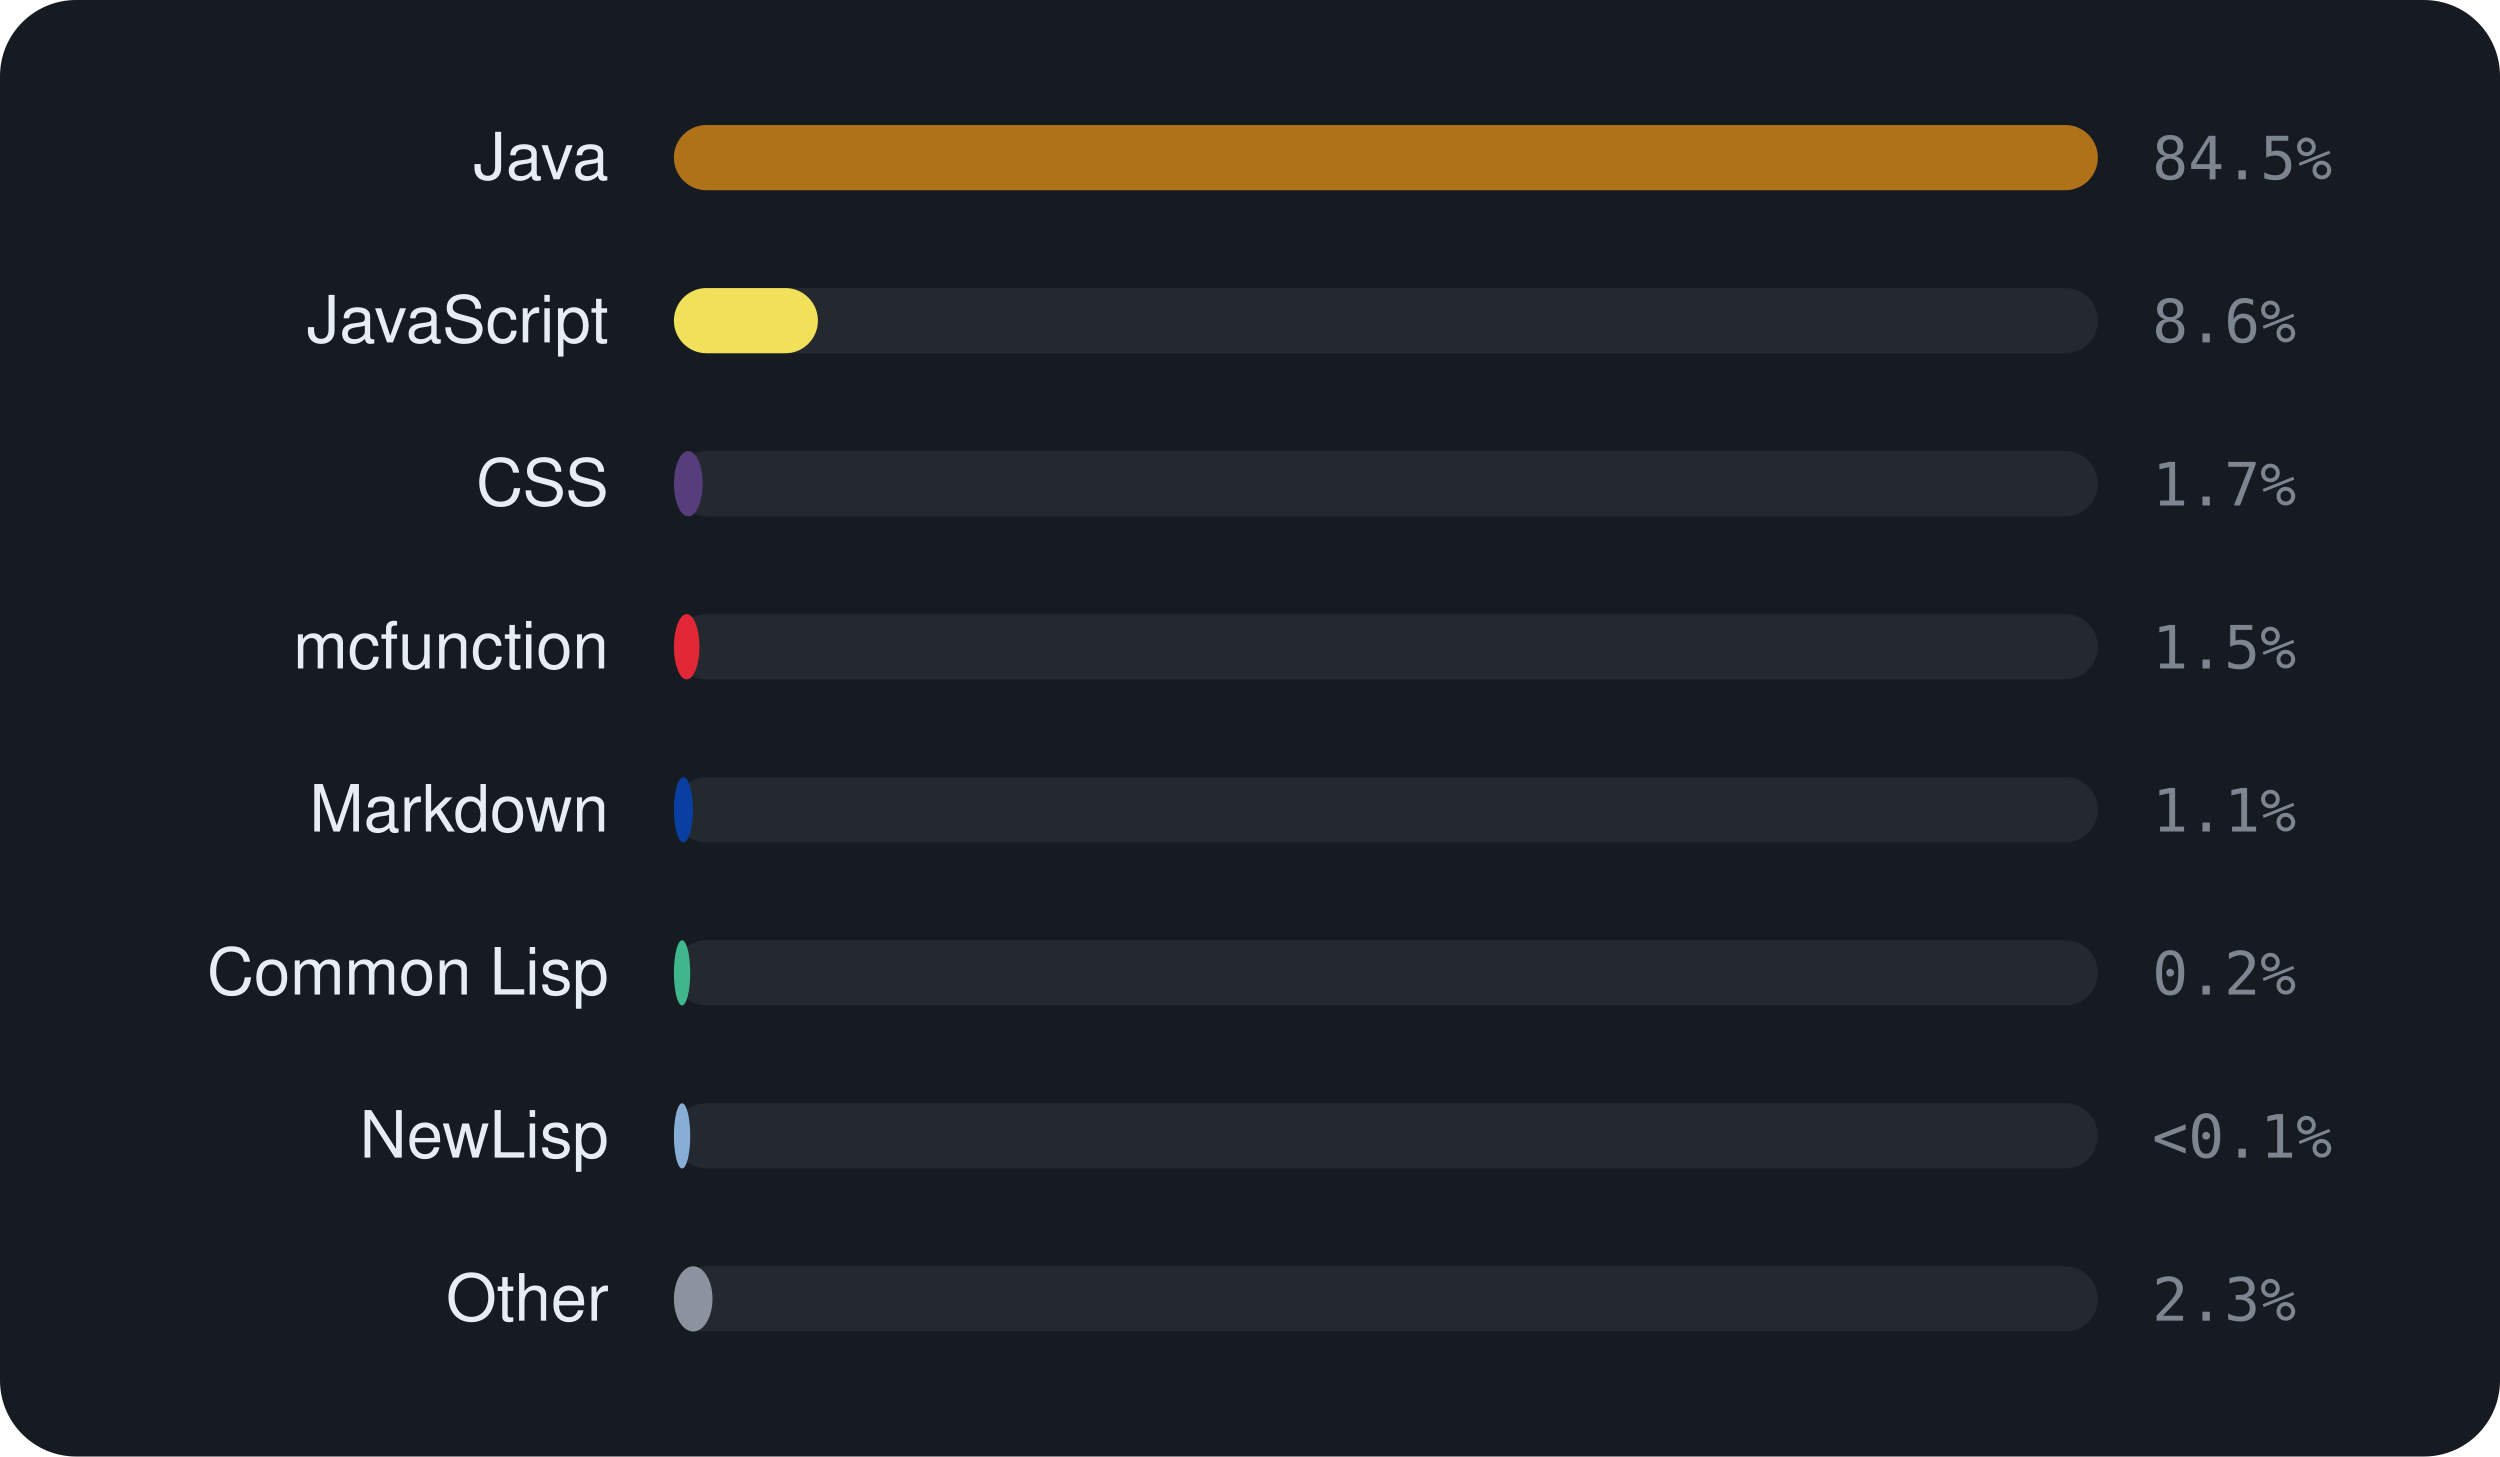
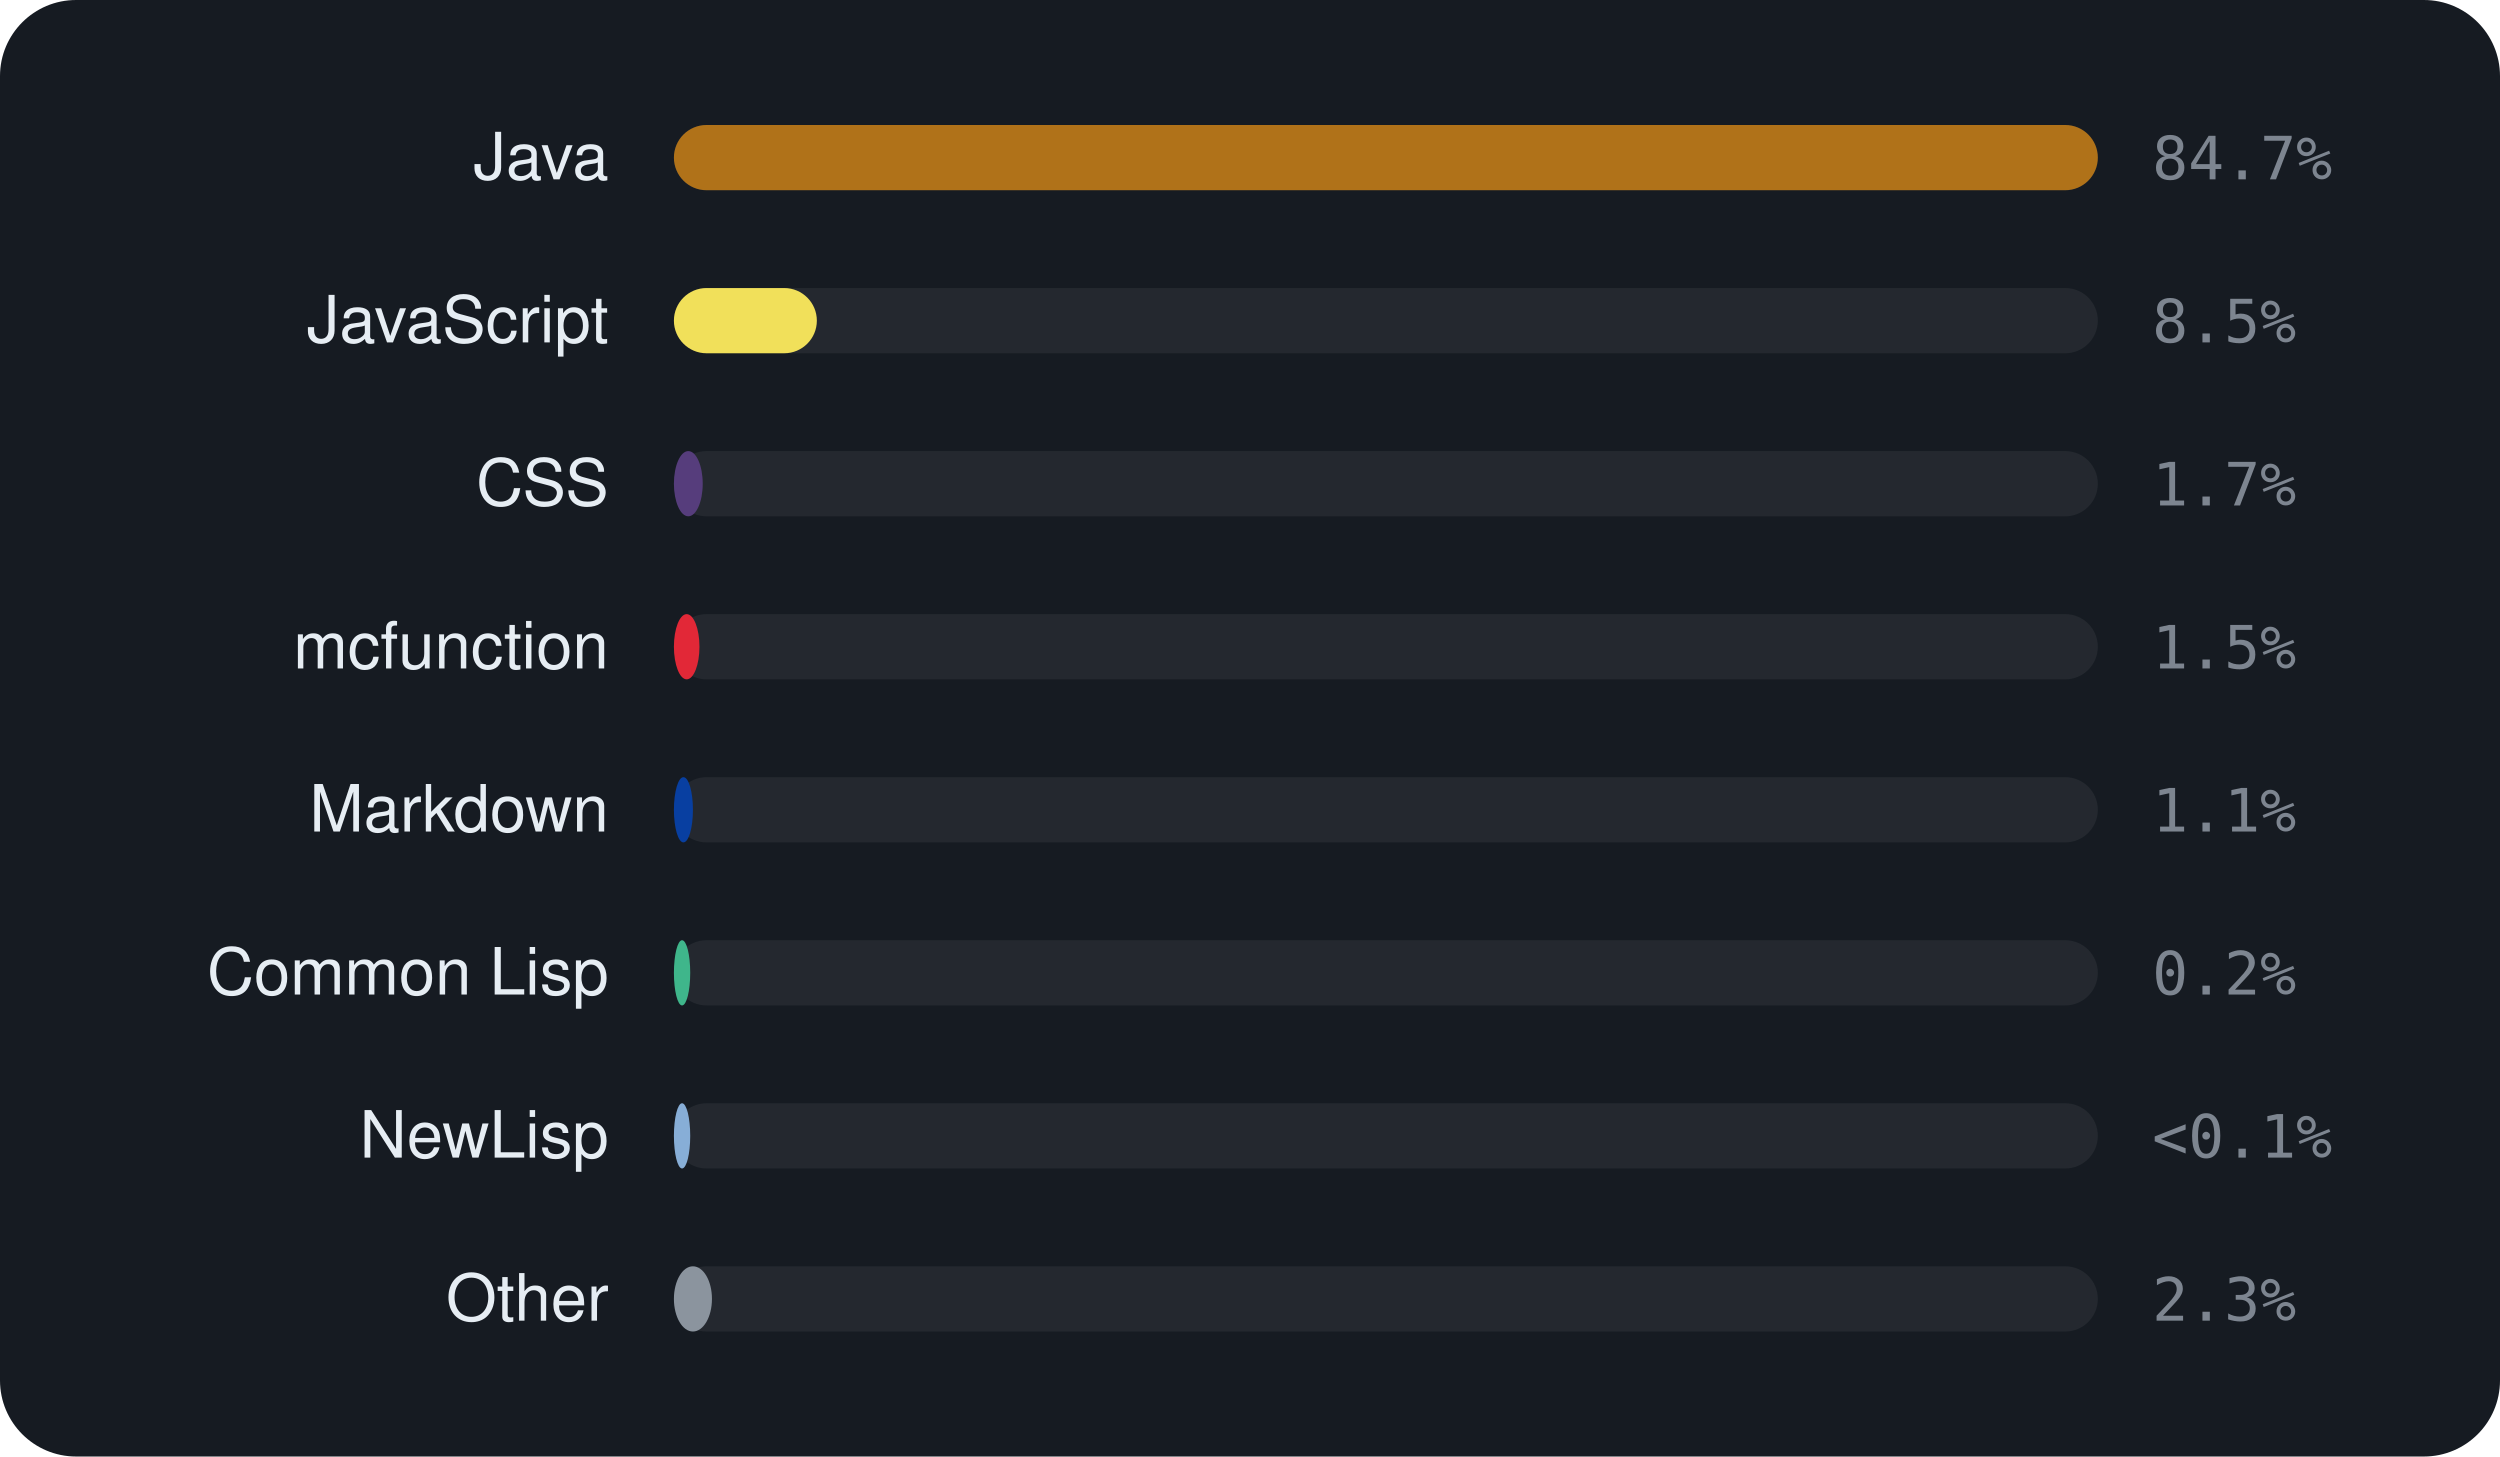
<svg xmlns="http://www.w3.org/2000/svg" viewBox="0 0 460 268" width="460" height="268" font-family="-apple-system,BlinkMacSystemFont,'Segoe UI',Helvetica,Arial,sans-serif">
  <rect width="460" height="268" rx="14" fill="#161b22" />
  <text x="112" y="33" text-anchor="end" font-size="12" fill="#e6edf3">Java</text>
  <rect x="124" y="23" width="262" height="12" rx="6" fill="rgba(255,255,255,0.06)" />
  <rect x="124" y="23" width="262.0" height="12" rx="6" fill="#b07219" />
-   <text x="396" y="33" font-size="11" font-family="monospace" fill="#7d8590">84.5%</text>
+   <text x="396" y="33" font-size="11" font-family="monospace" fill="#7d8590">84.7%</text>
  <text x="112" y="63" text-anchor="end" font-size="12" fill="#e6edf3">JavaScript</text>
  <rect x="124" y="53" width="262" height="12" rx="6" fill="rgba(255,255,255,0.06)" />
-   <rect x="124" y="53" width="26.5" height="12" rx="6" fill="#f1e05a" />
-   <text x="396" y="63" font-size="11" font-family="monospace" fill="#7d8590">8.6%</text>
+   <rect x="124" y="53" width="26.3" height="12" rx="6" fill="#f1e05a" />
+   <text x="396" y="63" font-size="11" font-family="monospace" fill="#7d8590">8.5%</text>
  <text x="112" y="93" text-anchor="end" font-size="12" fill="#e6edf3">CSS</text>
  <rect x="124" y="83" width="262" height="12" rx="6" fill="rgba(255,255,255,0.06)" />
  <rect x="124" y="83" width="5.3" height="12" rx="6" fill="#563d7c" />
  <text x="396" y="93" font-size="11" font-family="monospace" fill="#7d8590">1.7%</text>
  <text x="112" y="123" text-anchor="end" font-size="12" fill="#e6edf3">mcfunction</text>
  <rect x="124" y="113" width="262" height="12" rx="6" fill="rgba(255,255,255,0.06)" />
  <rect x="124" y="113" width="4.7" height="12" rx="6" fill="#E22837" />
  <text x="396" y="123" font-size="11" font-family="monospace" fill="#7d8590">1.5%</text>
  <text x="112" y="153" text-anchor="end" font-size="12" fill="#e6edf3">Markdown</text>
  <rect x="124" y="143" width="262" height="12" rx="6" fill="rgba(255,255,255,0.06)" />
  <rect x="124" y="143" width="3.5" height="12" rx="6" fill="#083fa1" />
  <text x="396" y="153" font-size="11" font-family="monospace" fill="#7d8590">1.1%</text>
  <text x="112" y="183" text-anchor="end" font-size="12" fill="#e6edf3">Common Lisp</text>
  <rect x="124" y="173" width="262" height="12" rx="6" fill="rgba(255,255,255,0.06)" />
  <rect x="124" y="173" width="3.0" height="12" rx="6" fill="#3fb68b" />
  <text x="396" y="183" font-size="11" font-family="monospace" fill="#7d8590">0.2%</text>
  <text x="112" y="213" text-anchor="end" font-size="12" fill="#e6edf3">NewLisp</text>
  <rect x="124" y="203" width="262" height="12" rx="6" fill="rgba(255,255,255,0.06)" />
  <rect x="124" y="203" width="3.0" height="12" rx="6" fill="#87AED7" />
  <text x="396" y="213" font-size="11" font-family="monospace" fill="#7d8590">&lt;0.1%</text>
  <text x="112" y="243" text-anchor="end" font-size="12" fill="#e6edf3">Other</text>
  <rect x="124" y="233" width="262" height="12" rx="6" fill="rgba(255,255,255,0.06)" />
-   <rect x="124" y="233" width="7.1" height="12" rx="6" fill="#8b949e" />
+   <rect x="124" y="233" width="7.0" height="12" rx="6" fill="#8b949e" />
  <text x="396" y="243" font-size="11" font-family="monospace" fill="#7d8590">2.3%</text>
</svg>
